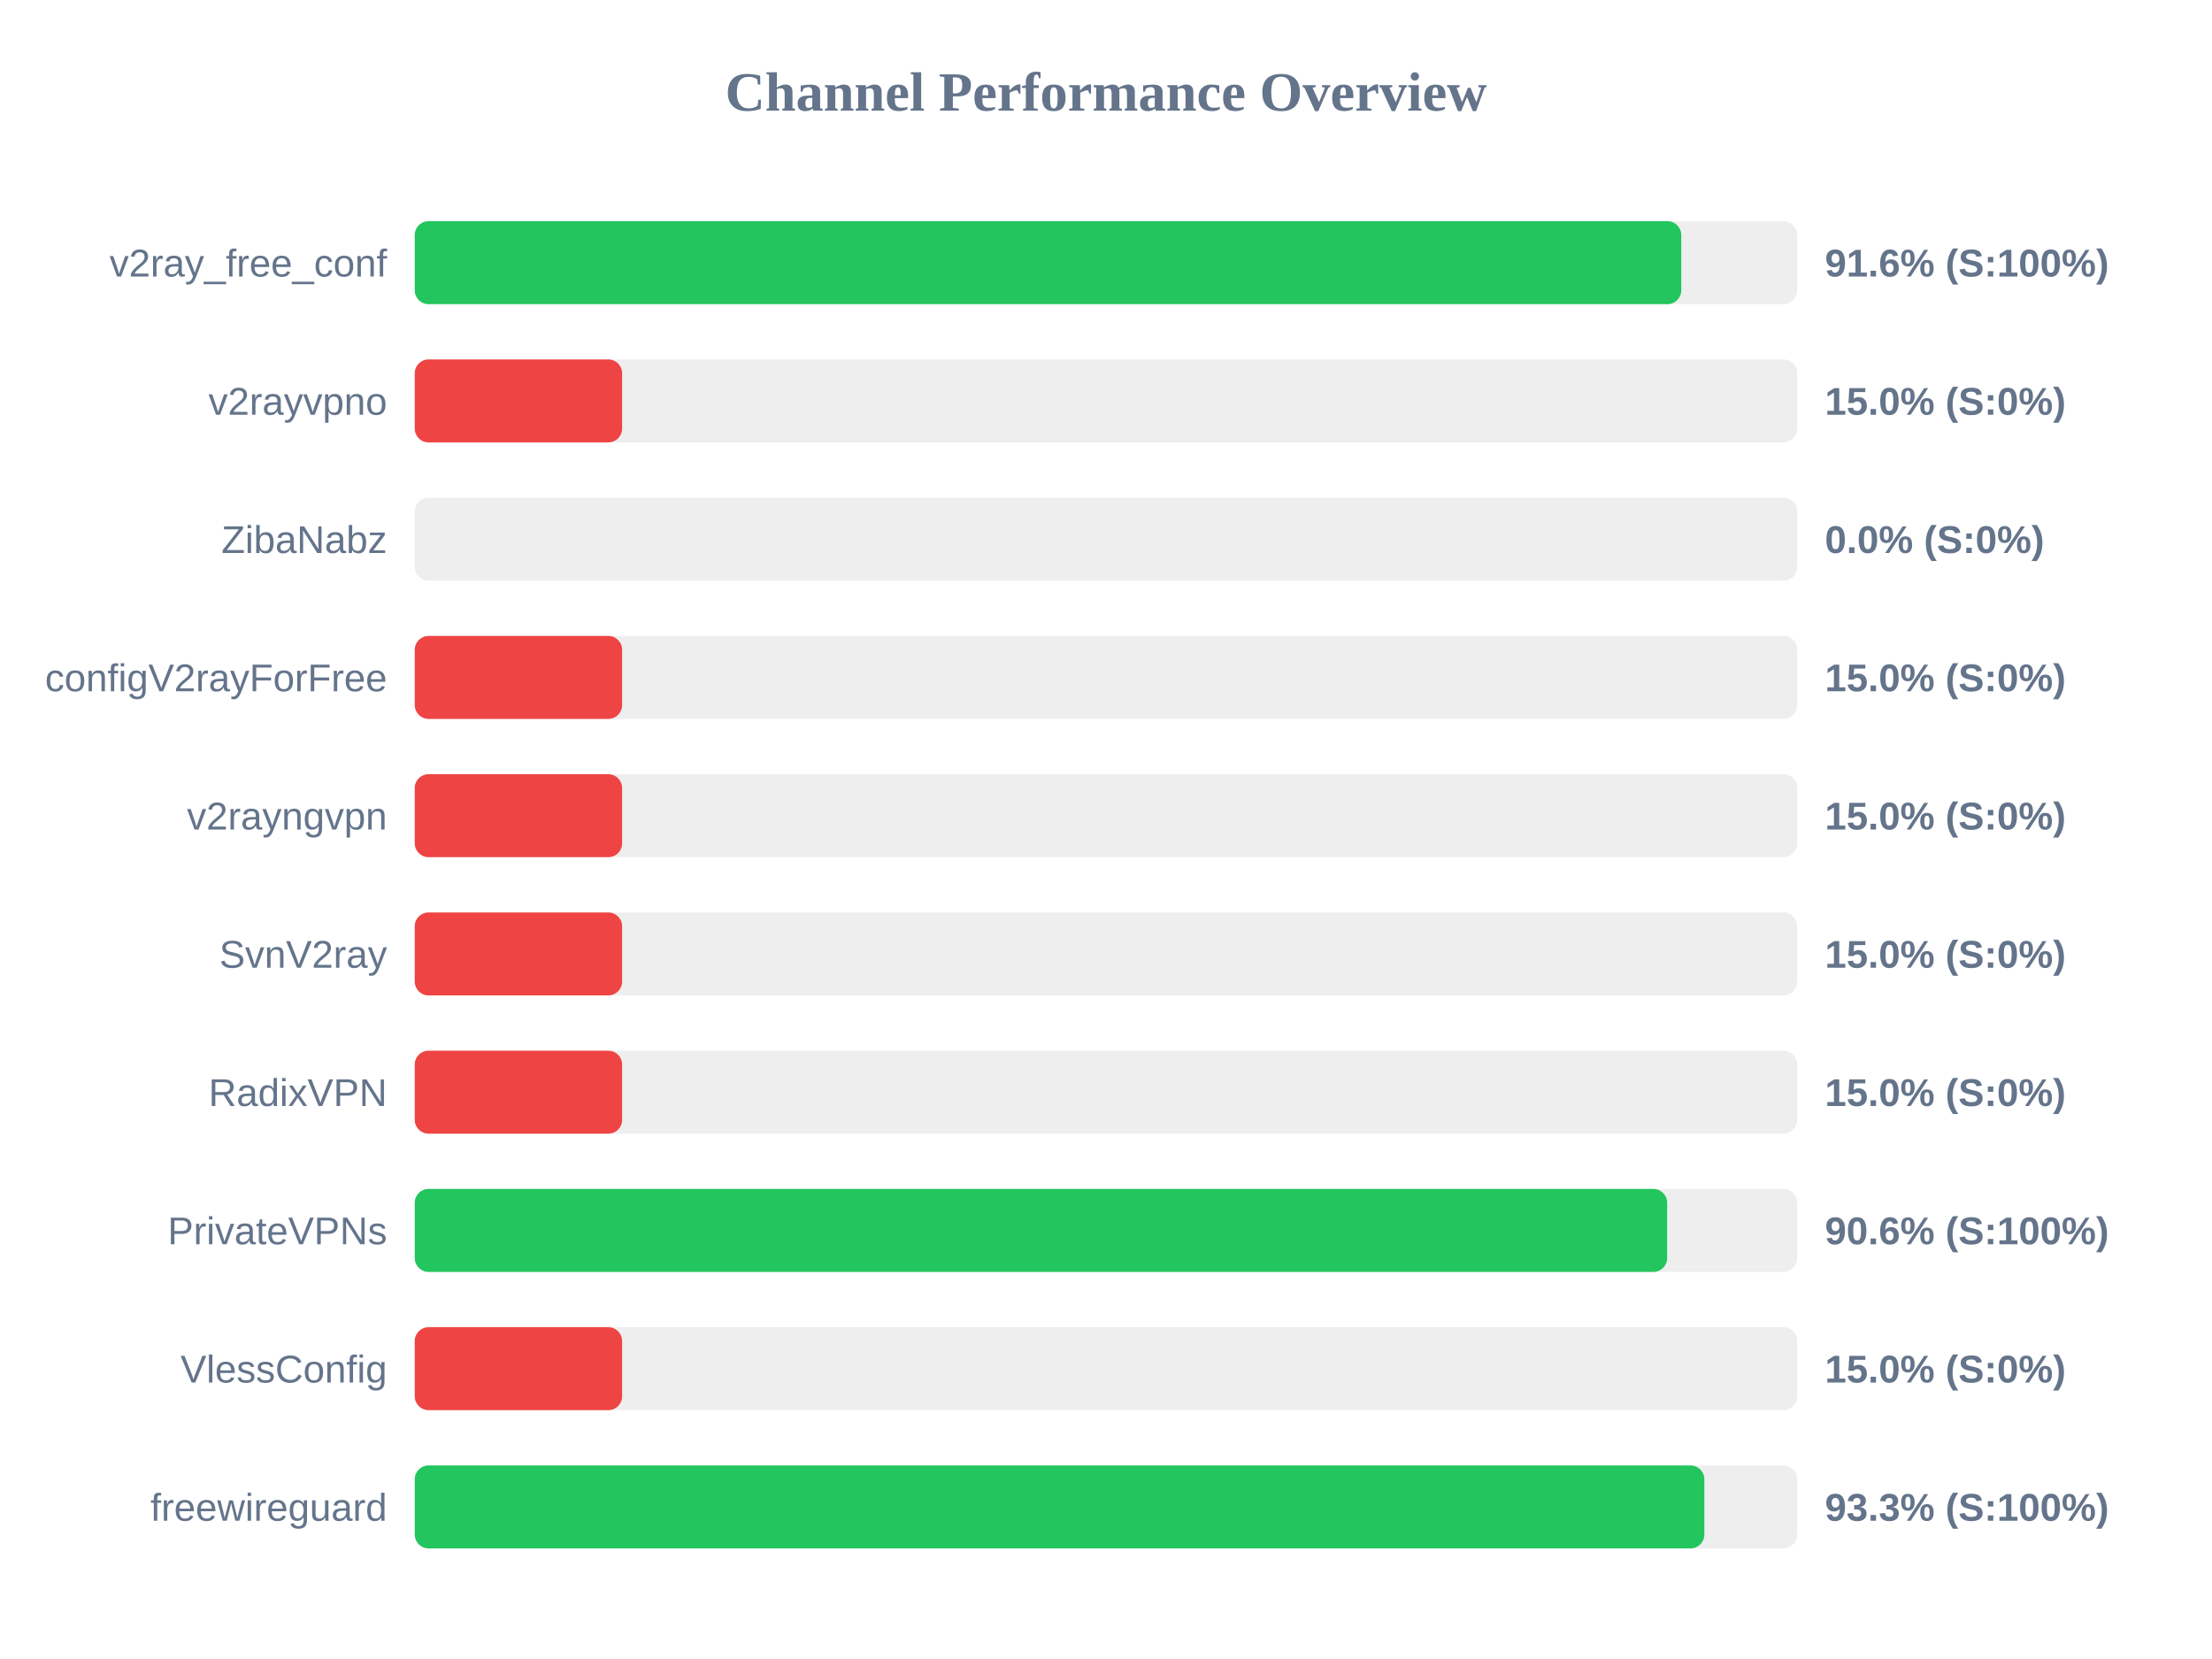
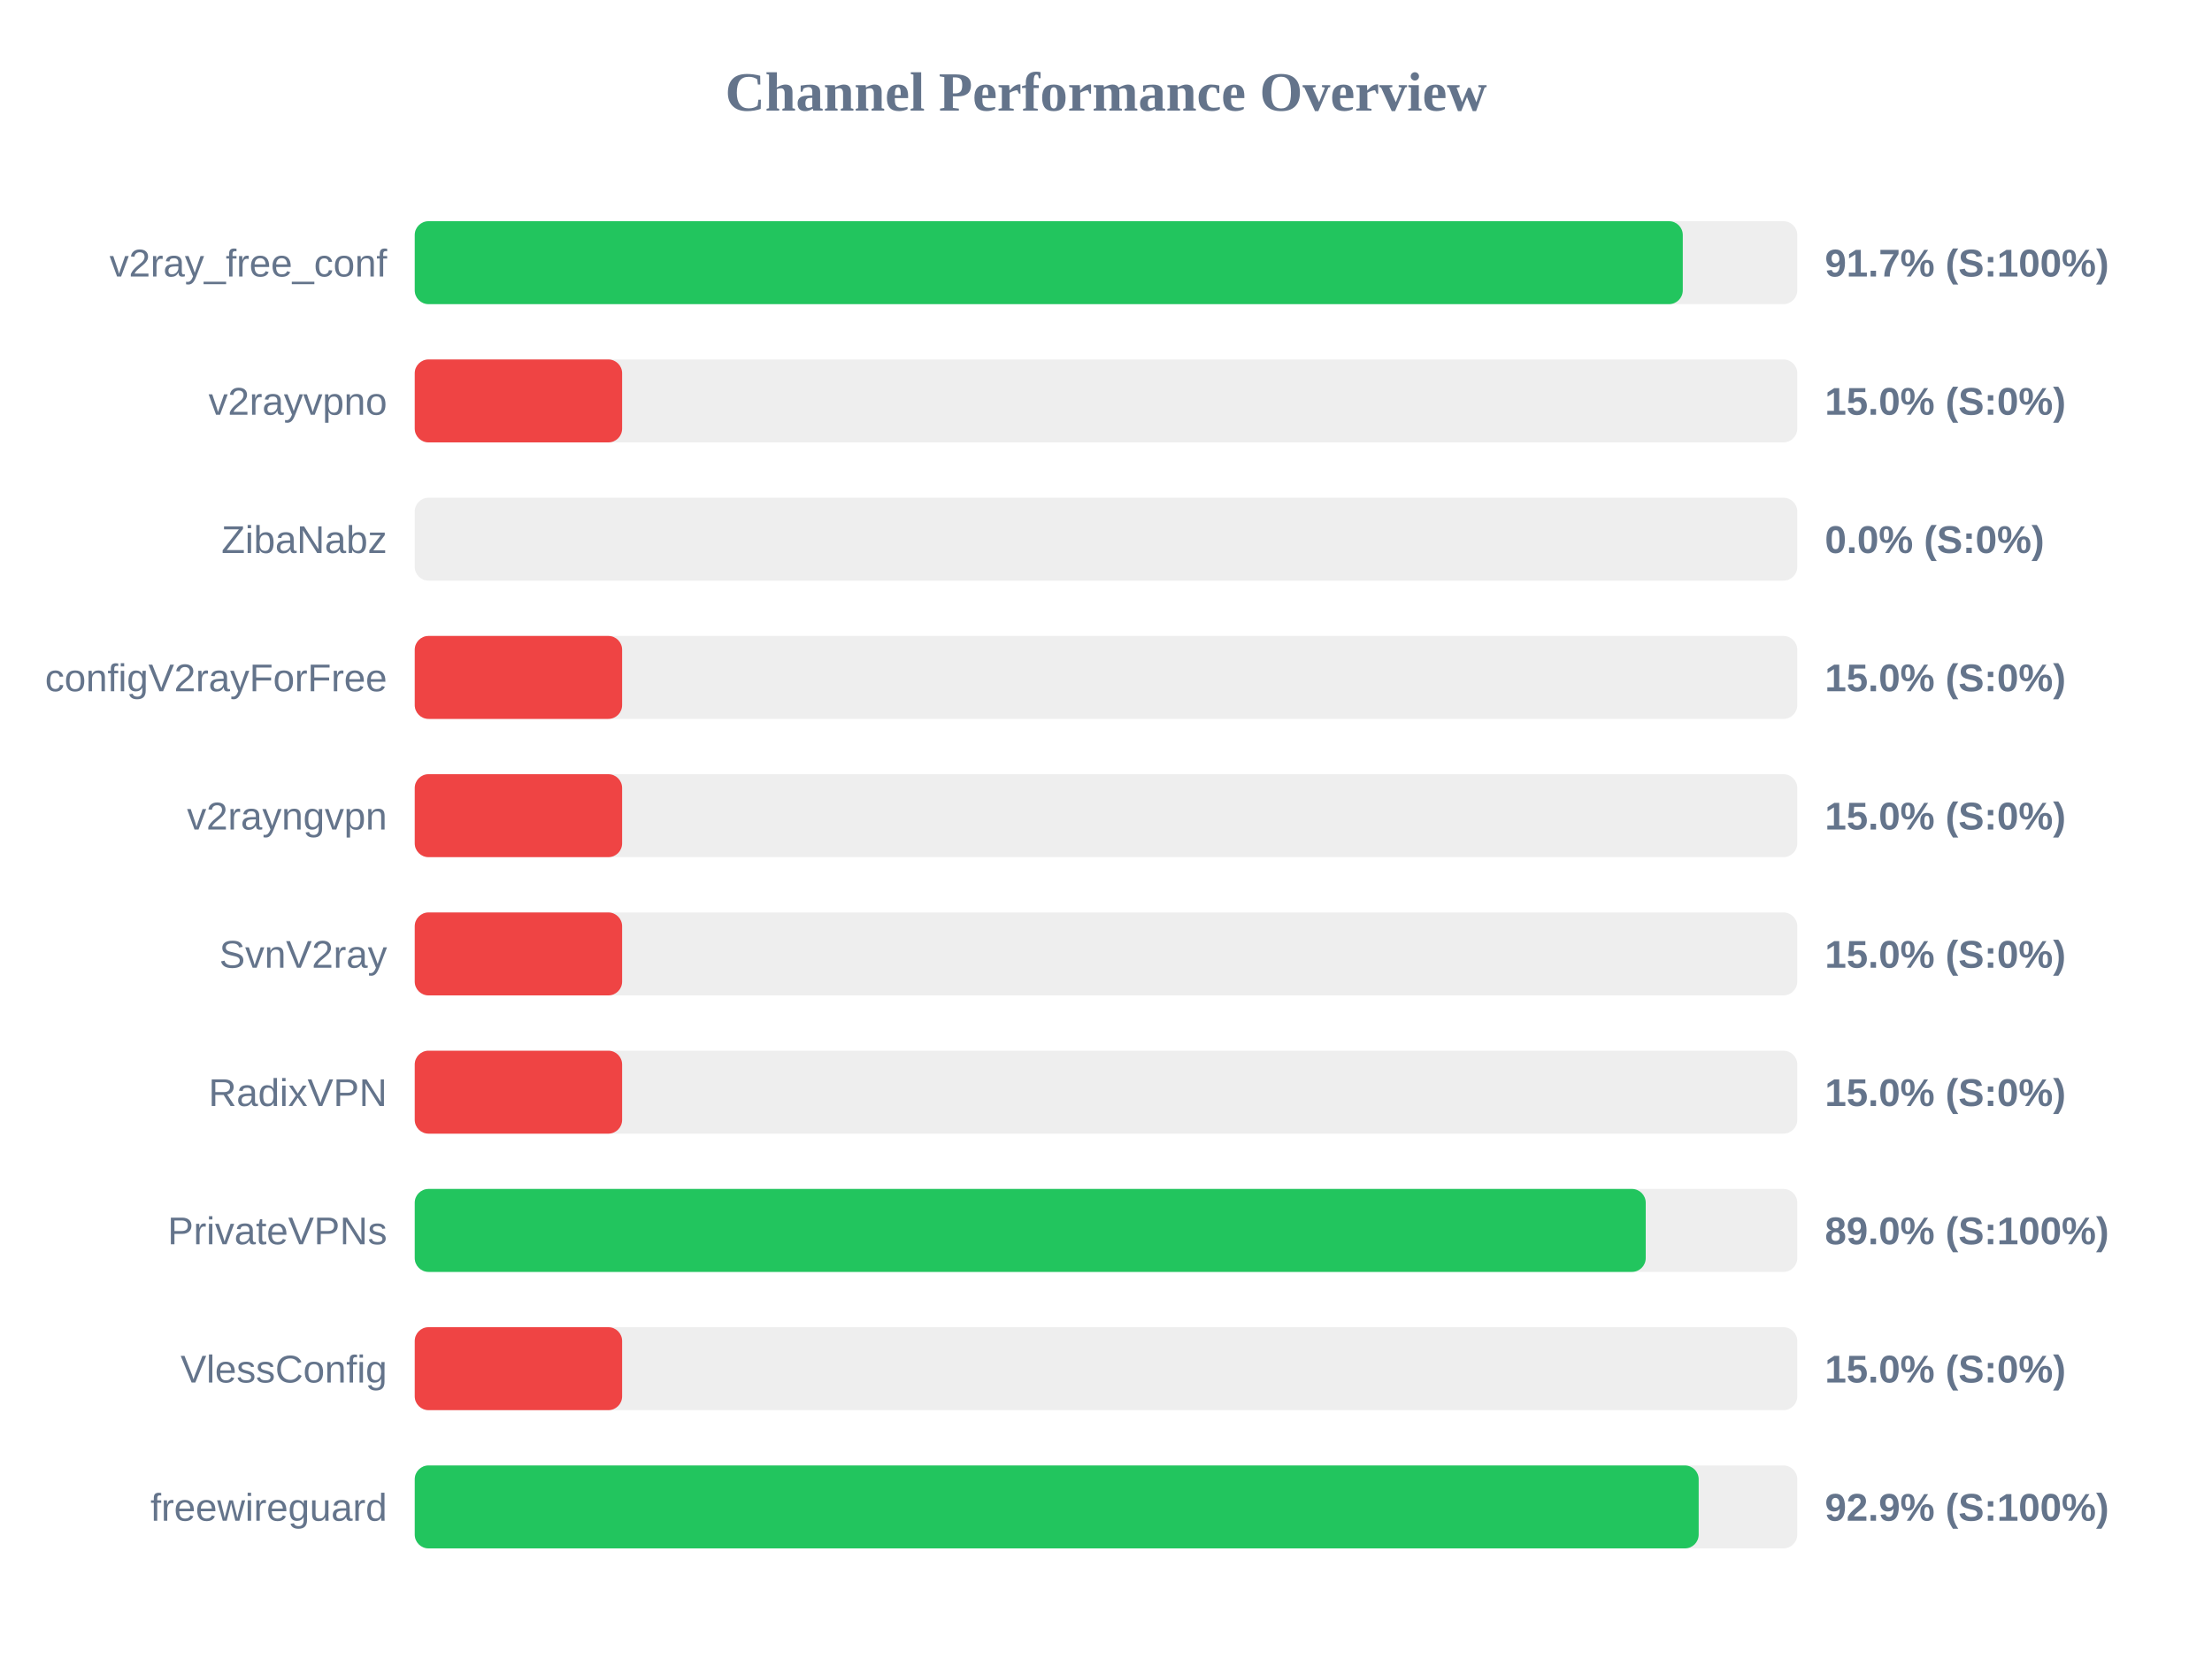
<svg xmlns="http://www.w3.org/2000/svg" width="800" height="600" version="1.1">
  <style>
        .row { font: 14px Arial; fill: #64748b; }
        .score { font: bold 14px Arial; fill: #64748b; }
    </style>
  <text x="400" y="40" text-anchor="middle" font-size="20px" font-weight="bold" fill="#64748b">Channel Performance Overview</text>
  <rect x="150" y="80" width="500" height="30" fill="#eee" rx="5" />
-   <rect x="150" y="80" width="458.05" height="30" fill="#22c55e" rx="5" />
+   <rect x="150" y="80" width="458.6" height="30" fill="#22c55e" rx="5" />
  <text x="140" y="100" text-anchor="end" class="row">v2ray_free_conf</text>
-   <text x="660" y="100" text-anchor="start" class="score">91.6% (S:100%)</text>
+   <text x="660" y="100" text-anchor="start" class="score">91.7% (S:100%)</text>
  <rect x="150" y="130" width="500" height="30" fill="#eee" rx="5" />
  <rect x="150" y="130" width="75.0" height="30" fill="#ef4444" rx="5" />
  <text x="140" y="150" text-anchor="end" class="row">v2rayvpno</text>
  <text x="660" y="150" text-anchor="start" class="score">15.0% (S:0%)</text>
  <rect x="150" y="180" width="500" height="30" fill="#eee" rx="5" />
  <rect x="150" y="180" width="0.0" height="30" fill="#ef4444" rx="5" />
  <text x="140" y="200" text-anchor="end" class="row">ZibaNabz</text>
  <text x="660" y="200" text-anchor="start" class="score">0.0% (S:0%)</text>
  <rect x="150" y="230" width="500" height="30" fill="#eee" rx="5" />
  <rect x="150" y="230" width="75.0" height="30" fill="#ef4444" rx="5" />
  <text x="140" y="250" text-anchor="end" class="row">configV2rayForFree</text>
  <text x="660" y="250" text-anchor="start" class="score">15.0% (S:0%)</text>
  <rect x="150" y="280" width="500" height="30" fill="#eee" rx="5" />
  <rect x="150" y="280" width="75.0" height="30" fill="#ef4444" rx="5" />
  <text x="140" y="300" text-anchor="end" class="row">v2rayngvpn</text>
  <text x="660" y="300" text-anchor="start" class="score">15.0% (S:0%)</text>
  <rect x="150" y="330" width="500" height="30" fill="#eee" rx="5" />
  <rect x="150" y="330" width="75.0" height="30" fill="#ef4444" rx="5" />
  <text x="140" y="350" text-anchor="end" class="row">SvnV2ray</text>
  <text x="660" y="350" text-anchor="start" class="score">15.0% (S:0%)</text>
  <rect x="150" y="380" width="500" height="30" fill="#eee" rx="5" />
  <rect x="150" y="380" width="75.0" height="30" fill="#ef4444" rx="5" />
  <text x="140" y="400" text-anchor="end" class="row">RadixVPN</text>
  <text x="660" y="400" text-anchor="start" class="score">15.0% (S:0%)</text>
  <rect x="150" y="430" width="500" height="30" fill="#eee" rx="5" />
-   <rect x="150" y="430" width="452.95" height="30" fill="#22c55e" rx="5" />
+   <rect x="150" y="430" width="445.2" height="30" fill="#22c55e" rx="5" />
  <text x="140" y="450" text-anchor="end" class="row">PrivateVPNs</text>
-   <text x="660" y="450" text-anchor="start" class="score">90.6% (S:100%)</text>
+   <text x="660" y="450" text-anchor="start" class="score">89.0% (S:100%)</text>
  <rect x="150" y="480" width="500" height="30" fill="#eee" rx="5" />
  <rect x="150" y="480" width="75.0" height="30" fill="#ef4444" rx="5" />
  <text x="140" y="500" text-anchor="end" class="row">VlessConfig</text>
  <text x="660" y="500" text-anchor="start" class="score">15.0% (S:0%)</text>
  <rect x="150" y="530" width="500" height="30" fill="#eee" rx="5" />
-   <rect x="150" y="530" width="466.4" height="30" fill="#22c55e" rx="5" />
+   <rect x="150" y="530" width="464.35" height="30" fill="#22c55e" rx="5" />
  <text x="140" y="550" text-anchor="end" class="row">freewireguard</text>
-   <text x="660" y="550" text-anchor="start" class="score">93.3% (S:100%)</text>
+   <text x="660" y="550" text-anchor="start" class="score">92.9% (S:100%)</text>
</svg>
